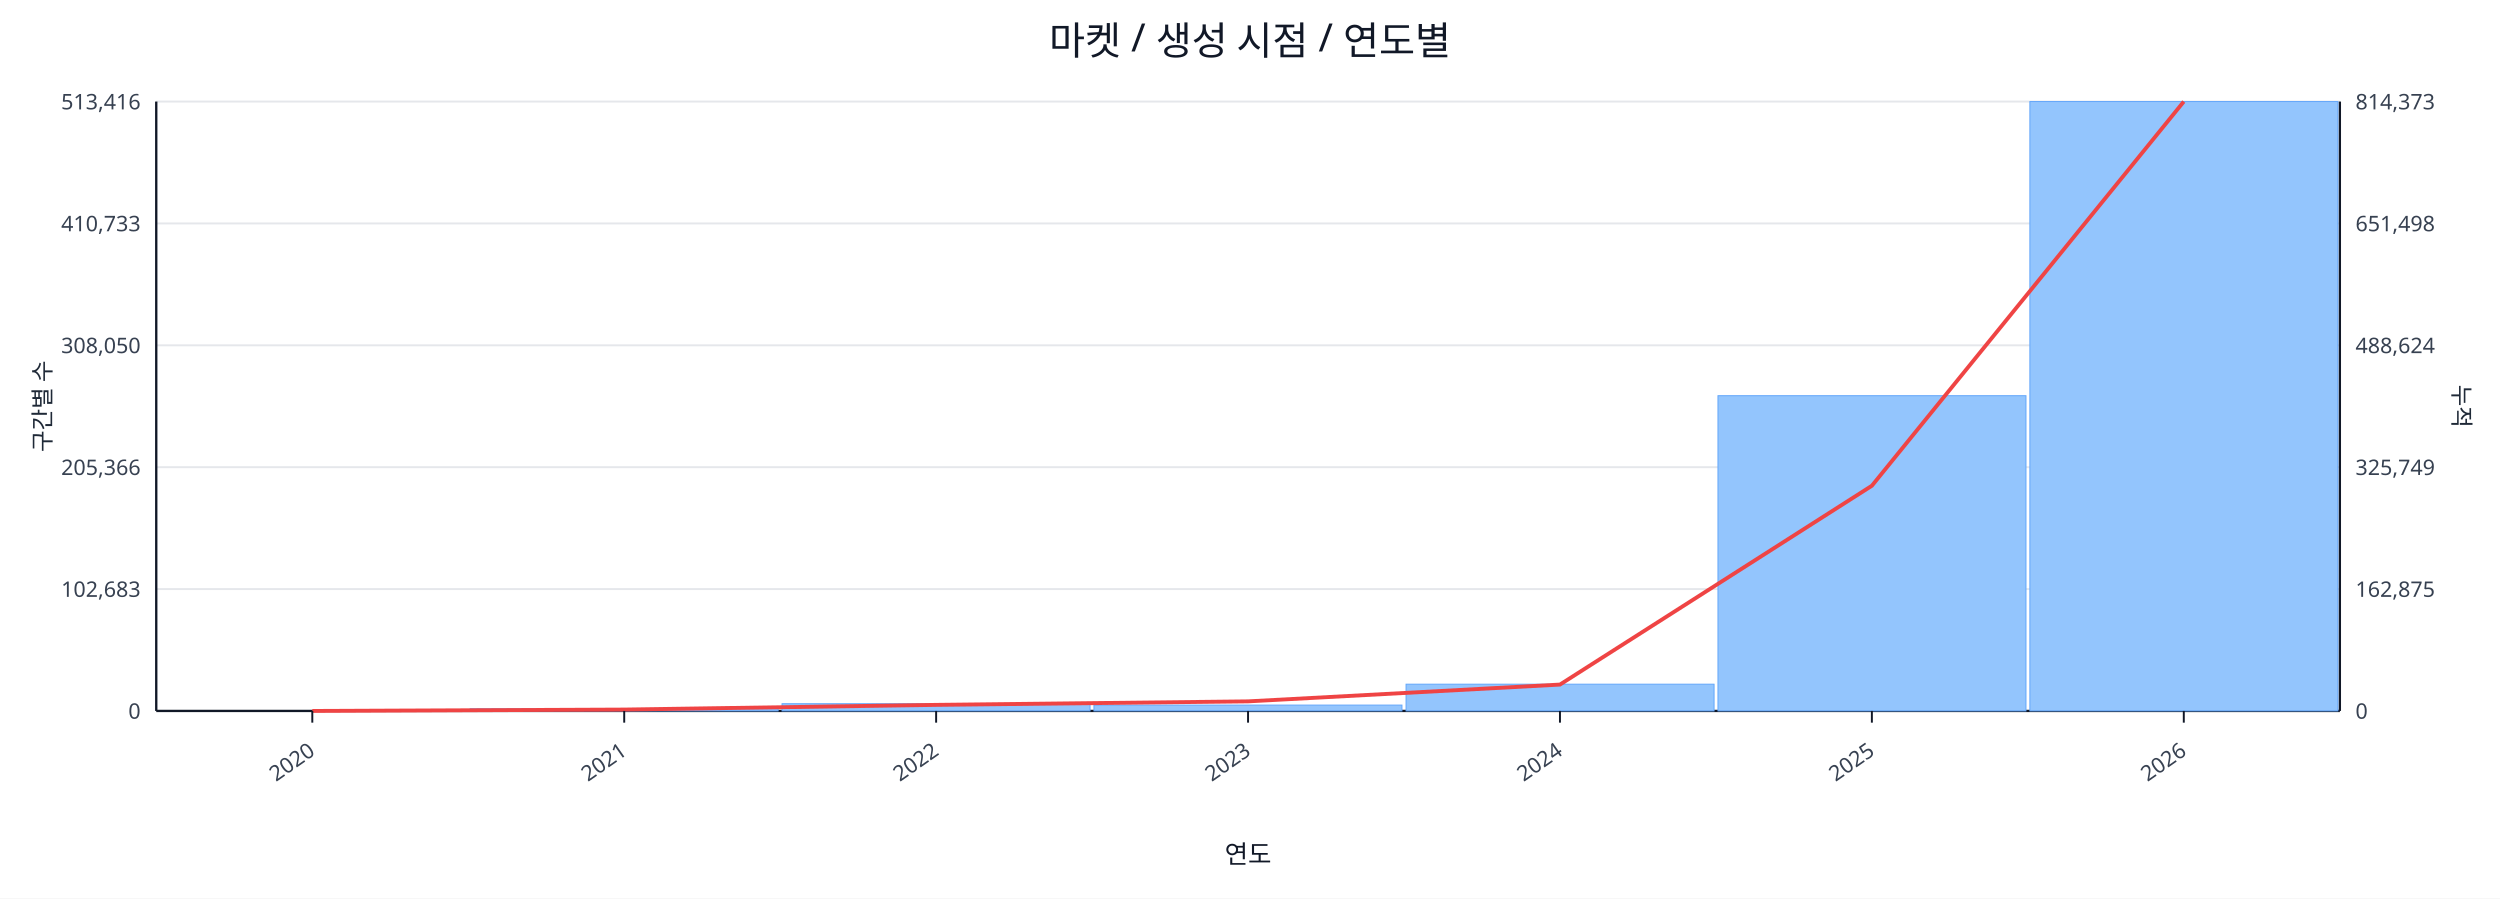
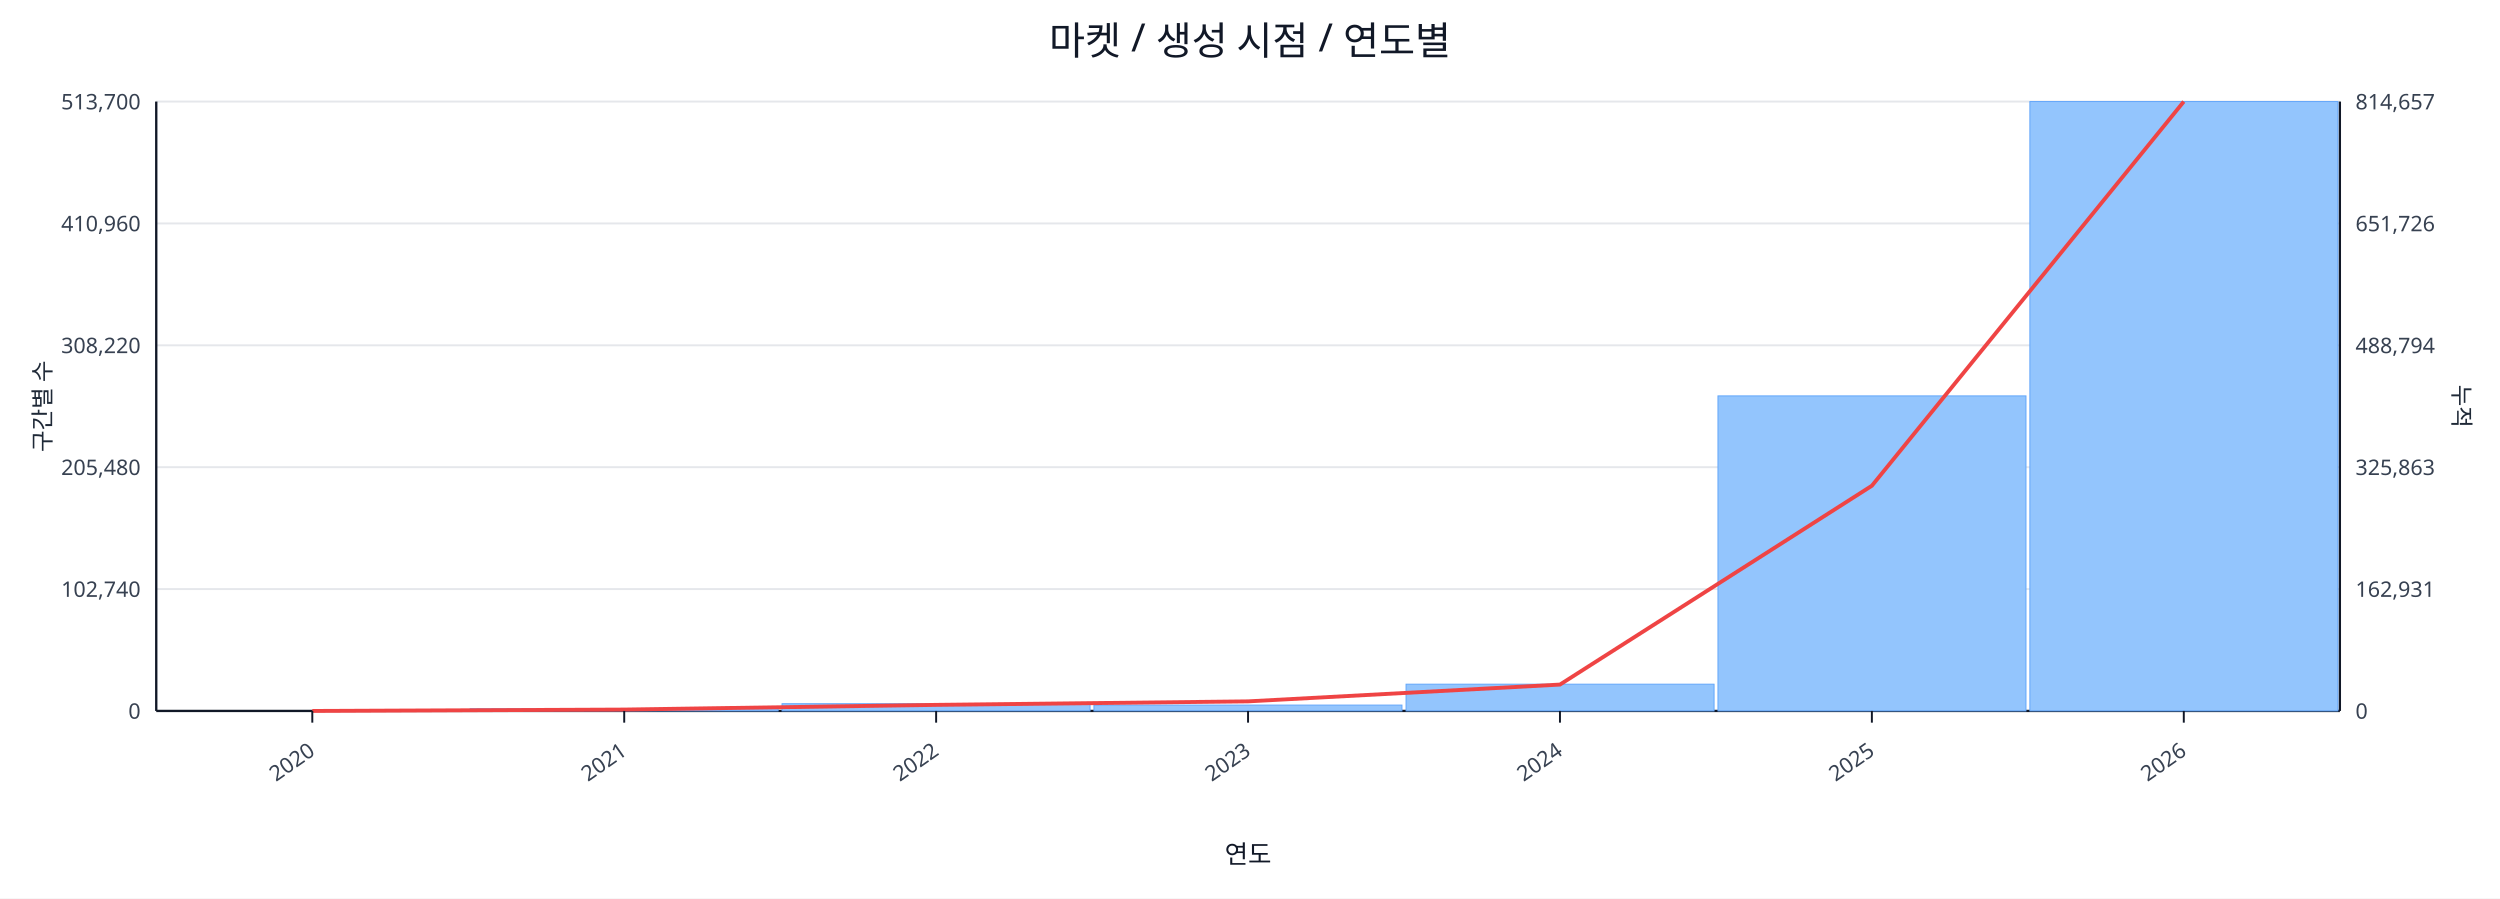
<svg xmlns="http://www.w3.org/2000/svg" width="1280" height="460" viewBox="0 0 1280 460">
  <rect x="0" y="0" width="100%" height="100%" fill="#ffffff" />
  <text x="640.0" y="28" font-size="20" text-anchor="middle" font-family="sans-serif" fill="#111827">마켓 / 생성 시점 / 연도별</text>
  <line x1="80.0" y1="52.0" x2="1198.0" y2="52.0" stroke="#e5e7eb" stroke-width="1" />
-   <text x="72.0" y="56.0" font-size="11" text-anchor="end" font-family="sans-serif" fill="#374151">513,416</text>
-   <text x="1206.0" y="56.0" font-size="11" text-anchor="start" font-family="sans-serif" fill="#374151">814,373</text>
+   <text x="72.0" y="56.0" font-size="11" text-anchor="end" font-family="sans-serif" fill="#374151">513,700</text>
+   <text x="1206.0" y="56.0" font-size="11" text-anchor="start" font-family="sans-serif" fill="#374151">814,657</text>
  <line x1="80.0" y1="114.4" x2="1198.0" y2="114.4" stroke="#e5e7eb" stroke-width="1" />
-   <text x="72.0" y="118.4" font-size="11" text-anchor="end" font-family="sans-serif" fill="#374151">410,733</text>
-   <text x="1206.0" y="118.4" font-size="11" text-anchor="start" font-family="sans-serif" fill="#374151">651,498</text>
+   <text x="72.0" y="118.4" font-size="11" text-anchor="end" font-family="sans-serif" fill="#374151">410,960</text>
+   <text x="1206.0" y="118.4" font-size="11" text-anchor="start" font-family="sans-serif" fill="#374151">651,726</text>
  <line x1="80.0" y1="176.8" x2="1198.0" y2="176.8" stroke="#e5e7eb" stroke-width="1" />
-   <text x="72.0" y="180.8" font-size="11" text-anchor="end" font-family="sans-serif" fill="#374151">308,050</text>
-   <text x="1206.0" y="180.8" font-size="11" text-anchor="start" font-family="sans-serif" fill="#374151">488,624</text>
+   <text x="72.0" y="180.8" font-size="11" text-anchor="end" font-family="sans-serif" fill="#374151">308,220</text>
+   <text x="1206.0" y="180.8" font-size="11" text-anchor="start" font-family="sans-serif" fill="#374151">488,794</text>
  <line x1="80.0" y1="239.2" x2="1198.0" y2="239.2" stroke="#e5e7eb" stroke-width="1" />
-   <text x="72.0" y="243.2" font-size="11" text-anchor="end" font-family="sans-serif" fill="#374151">205,366</text>
-   <text x="1206.0" y="243.2" font-size="11" text-anchor="start" font-family="sans-serif" fill="#374151">325,749</text>
+   <text x="72.0" y="243.2" font-size="11" text-anchor="end" font-family="sans-serif" fill="#374151">205,480</text>
+   <text x="1206.0" y="243.2" font-size="11" text-anchor="start" font-family="sans-serif" fill="#374151">325,863</text>
  <line x1="80.0" y1="301.6" x2="1198.0" y2="301.6" stroke="#e5e7eb" stroke-width="1" />
-   <text x="72.0" y="305.6" font-size="11" text-anchor="end" font-family="sans-serif" fill="#374151">102,683</text>
-   <text x="1206.0" y="305.6" font-size="11" text-anchor="start" font-family="sans-serif" fill="#374151">162,875</text>
+   <text x="72.0" y="305.6" font-size="11" text-anchor="end" font-family="sans-serif" fill="#374151">102,740</text>
+   <text x="1206.0" y="305.6" font-size="11" text-anchor="start" font-family="sans-serif" fill="#374151">162,931</text>
  <line x1="80.0" y1="364.0" x2="1198.0" y2="364.0" stroke="#e5e7eb" stroke-width="1" />
  <text x="72.0" y="368.0" font-size="11" text-anchor="end" font-family="sans-serif" fill="#374151">0</text>
  <text x="1206.0" y="368.0" font-size="11" text-anchor="start" font-family="sans-serif" fill="#374151">0</text>
  <line x1="80.0" y1="364.0" x2="1198.0" y2="364.0" stroke="#111827" stroke-width="1.2" />
  <line x1="80.0" y1="52.0" x2="80.0" y2="364.0" stroke="#111827" stroke-width="1.2" />
  <line x1="1198.0" y1="52.0" x2="1198.0" y2="364.0" stroke="#111827" stroke-width="1.2" />
  <rect x="81.0" y="364.0" width="157.7" height="0.0" fill="#93c5fd" stroke="#60a5fa" stroke-width="0.5" />
  <rect x="240.7" y="362.9" width="157.7" height="1.1" fill="#93c5fd" stroke="#60a5fa" stroke-width="0.5" />
  <rect x="400.4" y="360.3" width="157.7" height="3.7" fill="#93c5fd" stroke="#60a5fa" stroke-width="0.5" />
  <rect x="560.1" y="361.0" width="157.7" height="3.0" fill="#93c5fd" stroke="#60a5fa" stroke-width="0.5" />
  <rect x="719.9" y="350.3" width="157.7" height="13.7" fill="#93c5fd" stroke="#60a5fa" stroke-width="0.5" />
-   <rect x="879.6" y="202.6" width="157.7" height="161.4" fill="#93c5fd" stroke="#60a5fa" stroke-width="0.5" />
+   <rect x="879.6" y="202.7" width="157.7" height="161.3" fill="#93c5fd" stroke="#60a5fa" stroke-width="0.5" />
  <rect x="1039.3" y="52.0" width="157.7" height="312.0" fill="#93c5fd" stroke="#60a5fa" stroke-width="0.5" />
  <polyline fill="none" stroke="#ef4444" stroke-width="2" points="159.9,364.0 319.6,363.3 479.3,360.9 639.0,359.1 798.7,350.5 958.4,248.7 1118.1,52.0" />
  <line x1="159.9" y1="364.0" x2="159.9" y2="370.0" stroke="#111827" stroke-width="1" />
  <text x="161.9" y="386.0" font-size="11" text-anchor="end" transform="rotate(-35 161.9 386.0)" font-family="sans-serif" fill="#374151">2020</text>
  <line x1="319.6" y1="364.0" x2="319.6" y2="370.0" stroke="#111827" stroke-width="1" />
  <text x="321.6" y="386.0" font-size="11" text-anchor="end" transform="rotate(-35 321.6 386.0)" font-family="sans-serif" fill="#374151">2021</text>
  <line x1="479.3" y1="364.0" x2="479.3" y2="370.0" stroke="#111827" stroke-width="1" />
  <text x="481.3" y="386.0" font-size="11" text-anchor="end" transform="rotate(-35 481.3 386.0)" font-family="sans-serif" fill="#374151">2022</text>
  <line x1="639.0" y1="364.0" x2="639.0" y2="370.0" stroke="#111827" stroke-width="1" />
  <text x="641.0" y="386.0" font-size="11" text-anchor="end" transform="rotate(-35 641.0 386.0)" font-family="sans-serif" fill="#374151">2023</text>
  <line x1="798.7" y1="364.0" x2="798.7" y2="370.0" stroke="#111827" stroke-width="1" />
  <text x="800.7" y="386.0" font-size="11" text-anchor="end" transform="rotate(-35 800.7 386.0)" font-family="sans-serif" fill="#374151">2024</text>
  <line x1="958.4" y1="364.0" x2="958.4" y2="370.0" stroke="#111827" stroke-width="1" />
  <text x="960.4" y="386.0" font-size="11" text-anchor="end" transform="rotate(-35 960.4 386.0)" font-family="sans-serif" fill="#374151">2025</text>
  <line x1="1118.1" y1="364.0" x2="1118.1" y2="370.0" stroke="#111827" stroke-width="1" />
  <text x="1120.1" y="386.0" font-size="11" text-anchor="end" transform="rotate(-35 1120.1 386.0)" font-family="sans-serif" fill="#374151">2026</text>
  <text x="26" y="208.0" font-size="12" transform="rotate(-90 26 208.0)" text-anchor="middle" font-family="sans-serif" fill="#1f2937">구간별 수</text>
  <text x="1256.0" y="208.0" font-size="12" transform="rotate(90 1256.0 208.0)" text-anchor="middle" font-family="sans-serif" fill="#1f2937">누적</text>
  <text x="639.0" y="442.0" font-size="13" text-anchor="middle" font-family="sans-serif" fill="#111827">연도</text>
</svg>
